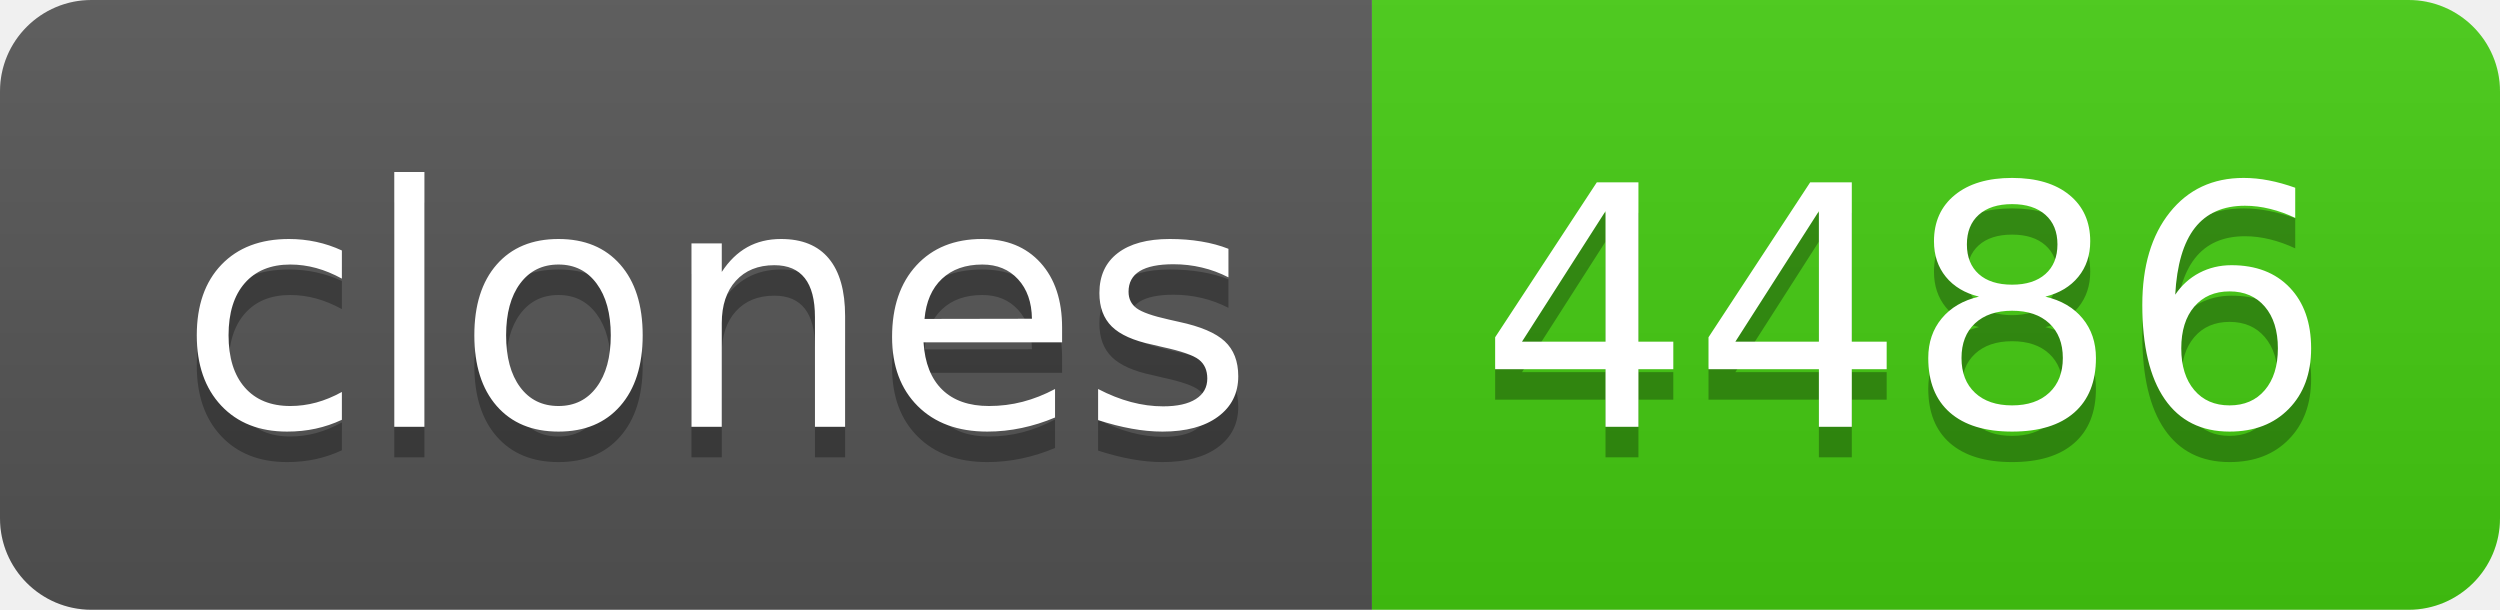
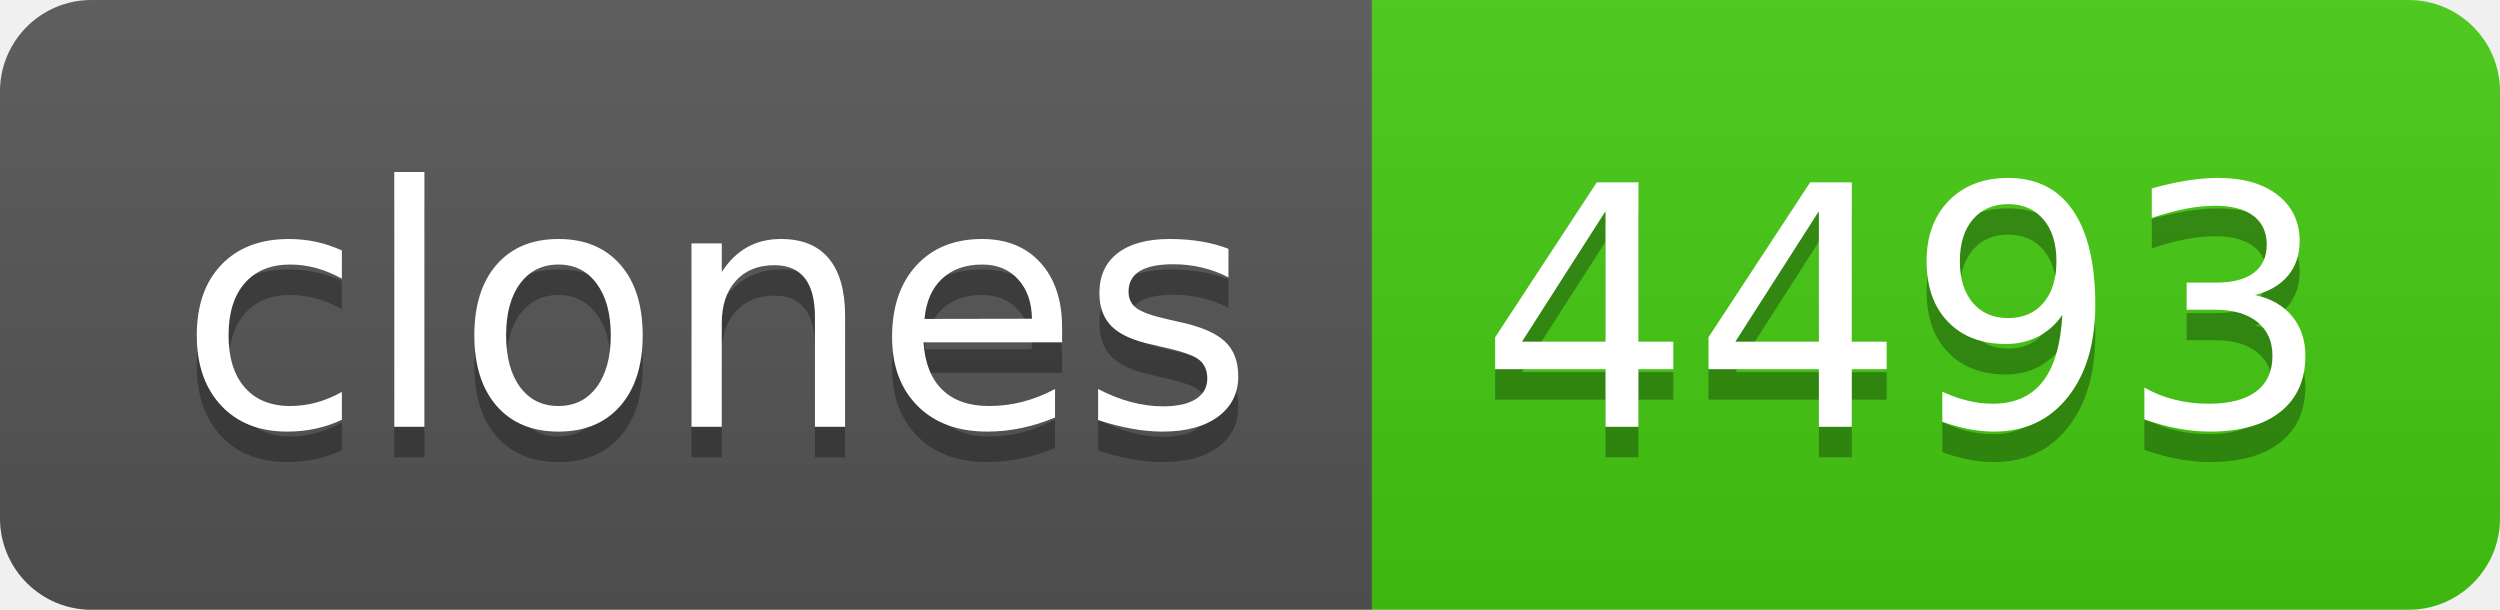
- <svg xmlns="http://www.w3.org/2000/svg" width="82" height="20" role="img" aria-label="clones: 4486">
+ <svg xmlns="http://www.w3.org/2000/svg" width="82" height="20" role="img" aria-label="clones: 4493">
  <linearGradient id="s" x2="0" y2="100%">
    <stop offset="0" stop-color="#bbb" stop-opacity=".1" />
    <stop offset="1" stop-opacity=".1" />
  </linearGradient>
  <clipPath id="r">
    <rect width="82" height="20" rx="3" fill="#fff" />
  </clipPath>
  <g clip-path="url(#r)">
    <rect width="45" height="20" fill="#555" />
    <rect x="45" width="37" height="20" fill="#4c1" />
    <rect width="82" height="20" fill="url(#s)" />
  </g>
  <g fill="#fff" text-anchor="middle" font-family="Verdana,Geneva,DejaVu Sans,sans-serif" text-rendering="geometricPrecision" font-size="110">
    <text aria-hidden="true" x="235" y="150" fill="#010101" fill-opacity=".3" transform="scale(.1)" textLength="350">clones</text>
    <text x="235" y="140" transform="scale(.1)" fill="#fff" textLength="350">clones</text>
-     <text aria-hidden="true" x="625" y="150" fill="#010101" fill-opacity=".3" transform="scale(.1)" textLength="270">4486</text>
-     <text x="625" y="140" transform="scale(.1)" fill="#fff" textLength="270">4486</text>
+     <text aria-hidden="true" x="625" y="150" fill="#010101" fill-opacity=".3" transform="scale(.1)" textLength="270">4493</text>
+     <text x="625" y="140" transform="scale(.1)" fill="#fff" textLength="270">4493</text>
  </g>
</svg>
